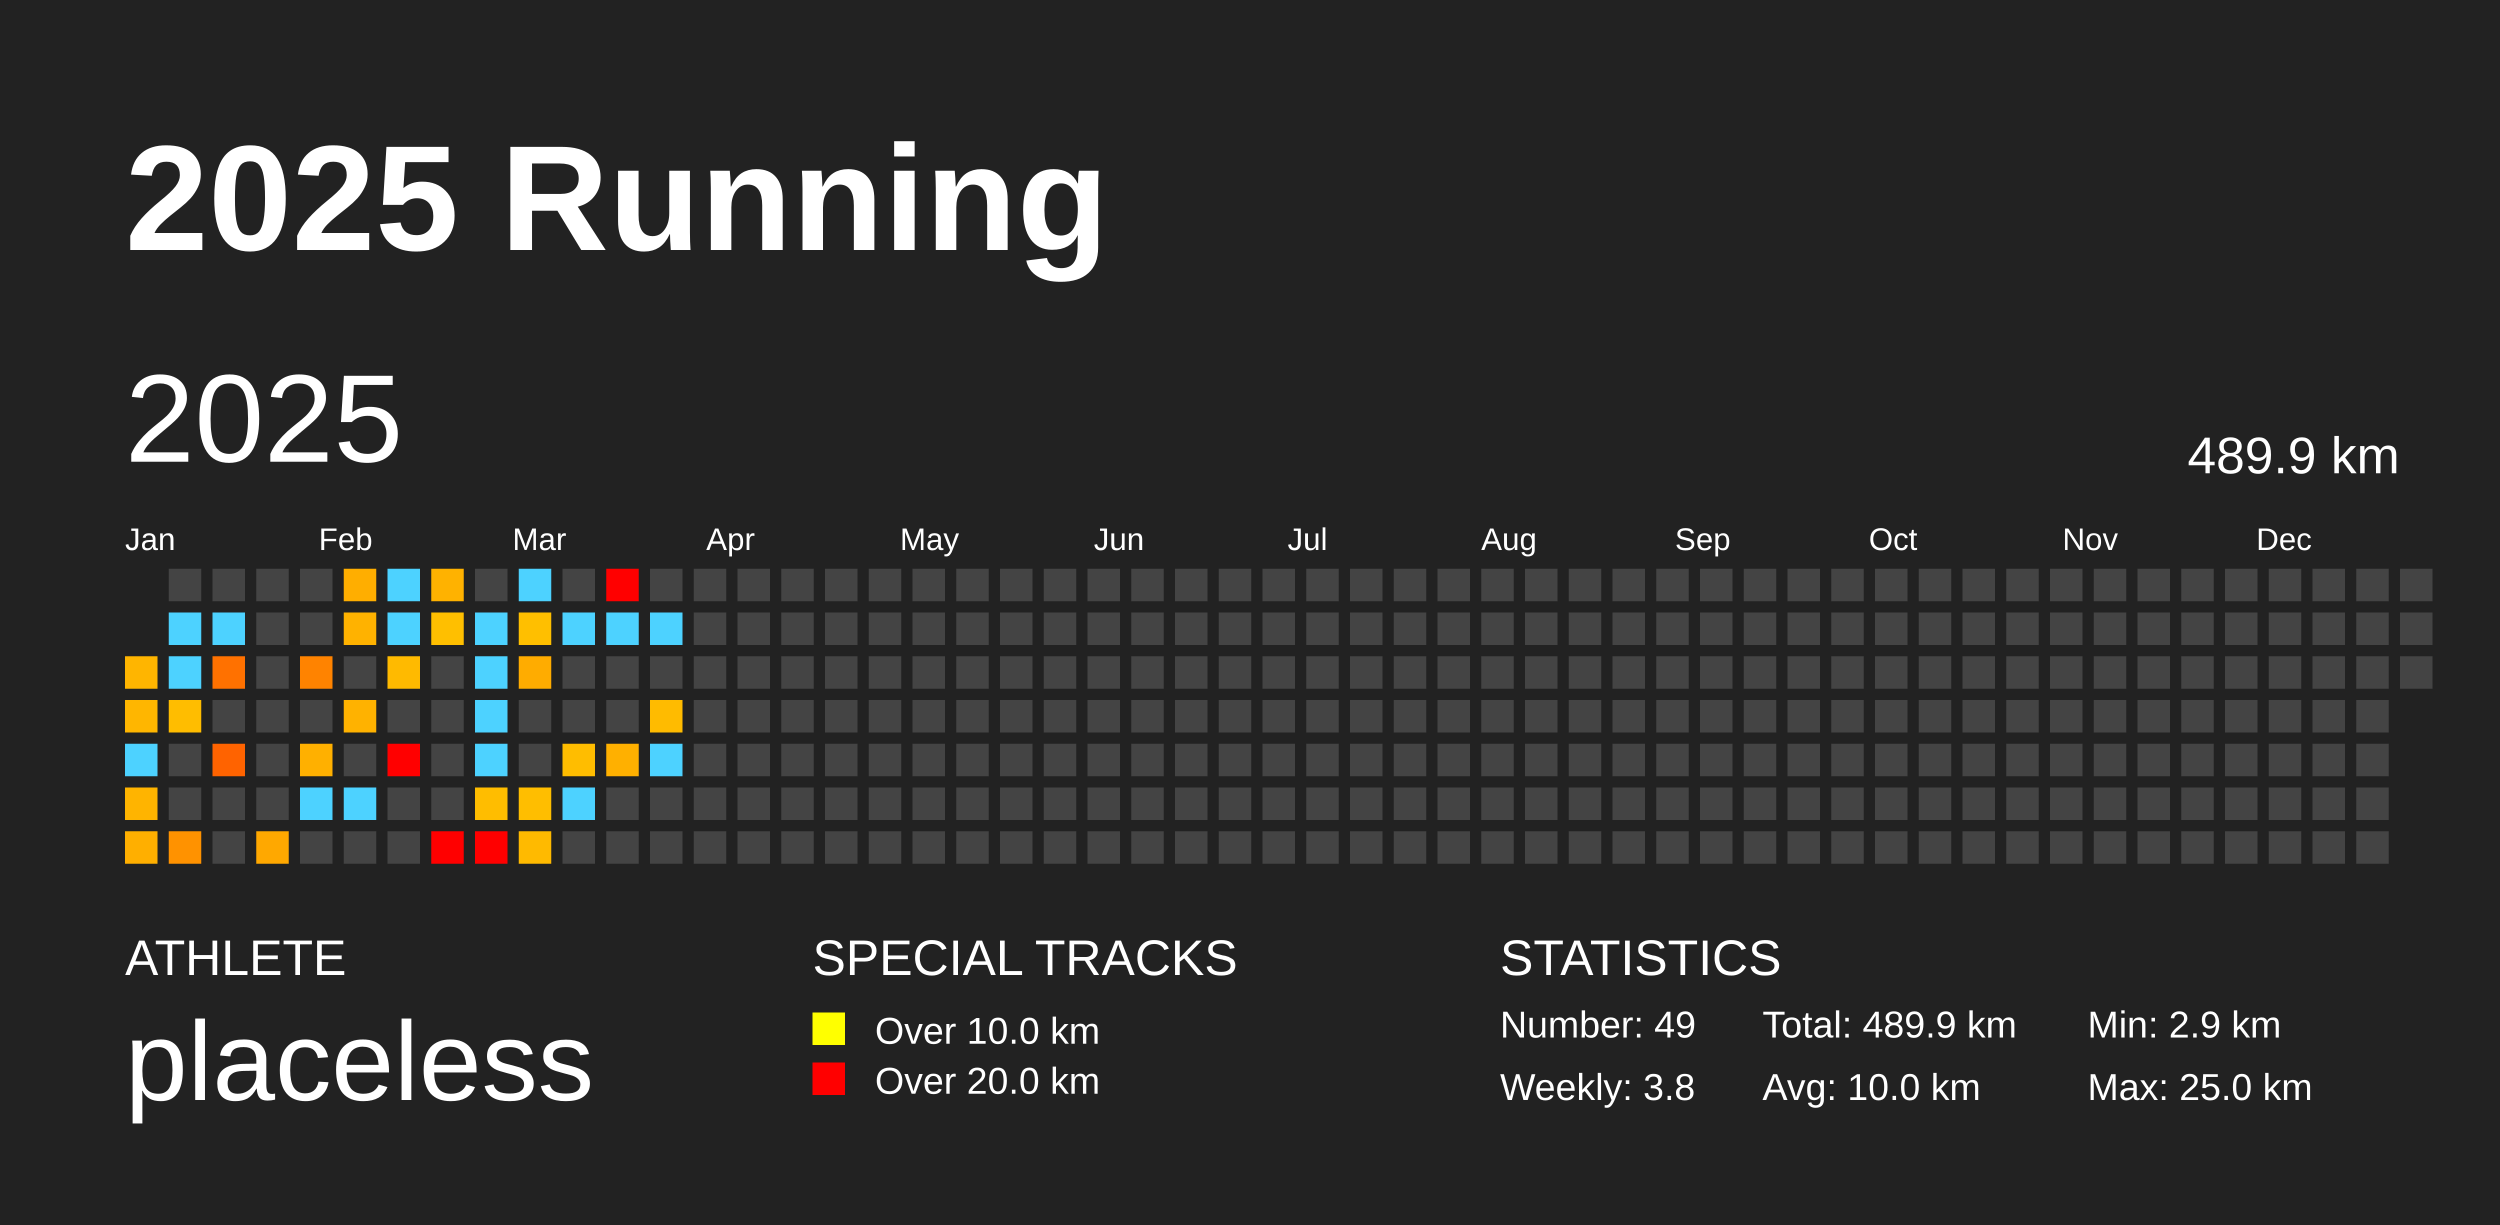
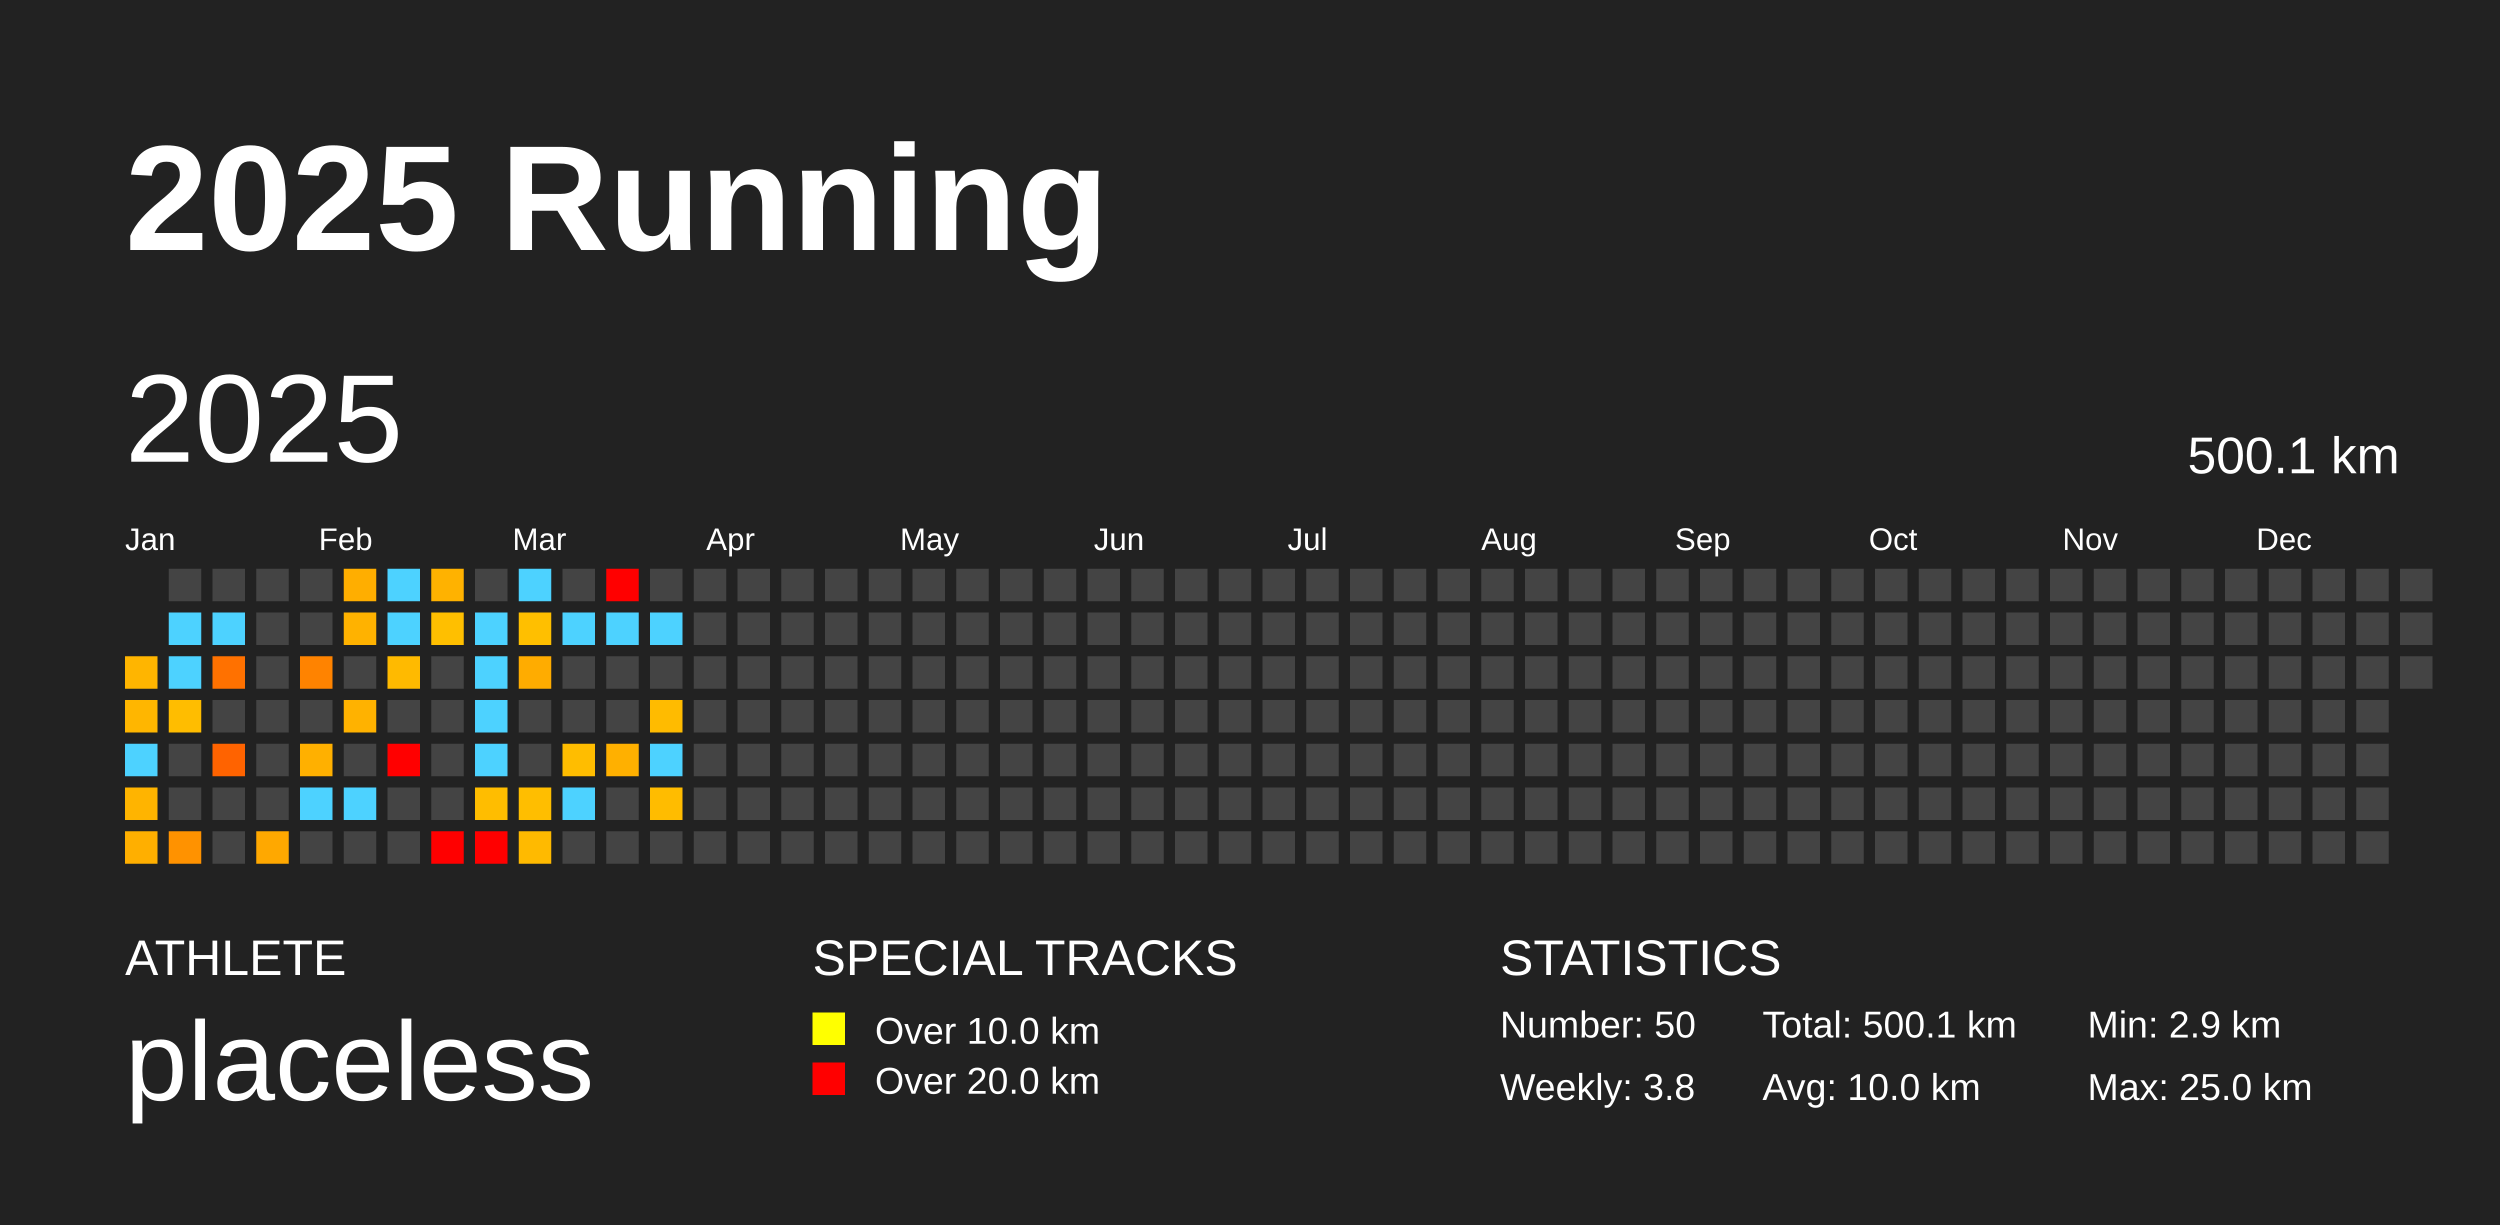
<svg xmlns="http://www.w3.org/2000/svg" baseProfile="full" height="98mm" version="1.1" viewBox="0,0,200,98" width="200mm">
  <defs />
  <rect fill="#222222" height="98" width="200" x="0" y="0" />
  <text fill="#FFFFFF" style="font-size:12px; font-family:Arial; font-weight:bold;" x="10" y="20">2025 Running</text>
  <text fill="#FFFFFF" style="font-size:4px; font-family:Arial" x="10" y="78">ATHLETE</text>
  <text fill="#FFFFFF" style="font-size:9px; font-family:Arial" x="10" y="88">placeless</text>
  <text fill="#FFFFFF" style="font-size:4px; font-family:Arial" x="65" y="78">SPECIAL TRACKS</text>
  <rect fill="yellow" height="2.6" width="2.6" x="65" y="81" />
  <text fill="#FFFFFF" style="font-size:3px; font-family:Arial" x="70" y="83.5">Over 10.0 km</text>
  <rect fill="red" height="2.6" width="2.6" x="65" y="85" />
  <text fill="#FFFFFF" style="font-size:3px; font-family:Arial" x="70" y="87.5">Over 20.0 km</text>
  <text fill="#FFFFFF" style="font-size:4px; font-family:Arial" x="120" y="78">STATISTICS</text>
-   <text fill="#FFFFFF" style="font-size:3px; font-family:Arial" x="120" y="83">Number: 49</text>
+   <text fill="#FFFFFF" style="font-size:3px; font-family:Arial" x="120" y="83">Number: 50</text>
  <text fill="#FFFFFF" style="font-size:3px; font-family:Arial" x="120" y="88">Weekly: 3.8</text>
-   <text fill="#FFFFFF" style="font-size:3px; font-family:Arial" x="141" y="83">Total: 489.9 km</text>
+   <text fill="#FFFFFF" style="font-size:3px; font-family:Arial" x="141" y="83">Total: 500.1 km</text>
  <text fill="#FFFFFF" style="font-size:3px; font-family:Arial" x="141" y="88">Avg: 10.0 km</text>
  <text fill="#FFFFFF" style="font-size:3px; font-family:Arial" x="167" y="83">Min: 2.9 km</text>
  <text fill="#FFFFFF" style="font-size:3px; font-family:Arial" x="167" y="88">Max: 25.0 km</text>
  <text dominant-baseline="hanging" fill="#FFFFFF" style="font-size:10.0px; font-family:Arial;" x="10" y="30">2025</text>
-   <text dominant-baseline="hanging" fill="#FFFFFF" style="font-size:4.125px; font-family:Arial;" x="175" y="35">489.9 km</text>
+   <text dominant-baseline="hanging" fill="#FFFFFF" style="font-size:4.125px; font-family:Arial;" x="175" y="35">500.1 km</text>
  <text fill="#FFFFFF" style="font-size:2.5px; font-family:Arial" x="10.0" y="44">Jan</text>
  <text fill="#FFFFFF" style="font-size:2.5px; font-family:Arial" x="25.5" y="44">Feb</text>
  <text fill="#FFFFFF" style="font-size:2.5px; font-family:Arial" x="41.0" y="44">Mar</text>
  <text fill="#FFFFFF" style="font-size:2.5px; font-family:Arial" x="56.5" y="44">Apr</text>
  <text fill="#FFFFFF" style="font-size:2.5px; font-family:Arial" x="72.0" y="44">May</text>
  <text fill="#FFFFFF" style="font-size:2.5px; font-family:Arial" x="87.5" y="44">Jun</text>
  <text fill="#FFFFFF" style="font-size:2.5px; font-family:Arial" x="103.0" y="44">Jul</text>
  <text fill="#FFFFFF" style="font-size:2.5px; font-family:Arial" x="118.5" y="44">Aug</text>
  <text fill="#FFFFFF" style="font-size:2.5px; font-family:Arial" x="134.0" y="44">Sep</text>
  <text fill="#FFFFFF" style="font-size:2.5px; font-family:Arial" x="149.5" y="44">Oct</text>
  <text fill="#FFFFFF" style="font-size:2.5px; font-family:Arial" x="165.0" y="44">Nov</text>
  <text fill="#FFFFFF" style="font-size:2.5px; font-family:Arial" x="180.5" y="44">Dec</text>
  <rect fill="#ffb500" height="2.6" width="2.6" x="10.0" y="52.5" />
  <rect fill="#ffb600" height="2.6" width="2.6" x="10.0" y="56.0" />
  <rect fill="#4dd2ff" height="2.6" width="2.6" x="10.0" y="59.5" />
  <rect fill="#ffb400" height="2.6" width="2.6" x="10.0" y="63.0" />
  <rect fill="#ffaf00" height="2.6" width="2.6" x="10.0" y="66.5" />
  <rect fill="#444444" height="2.6" width="2.6" x="13.5" y="45.5" />
  <rect fill="#4dd2ff" height="2.6" width="2.6" x="13.5" y="49.0" />
  <rect fill="#4dd2ff" height="2.6" width="2.6" x="13.5" y="52.5" />
  <rect fill="#ffbd00" height="2.6" width="2.6" x="13.5" y="56.0" />
  <rect fill="#444444" height="2.6" width="2.6" x="13.5" y="59.5" />
  <rect fill="#444444" height="2.6" width="2.6" x="13.5" y="63.0" />
  <rect fill="#ff9200" height="2.6" width="2.6" x="13.5" y="66.5" />
  <rect fill="#444444" height="2.6" width="2.6" x="17.0" y="45.5" />
  <rect fill="#4dd2ff" height="2.6" width="2.6" x="17.0" y="49.0" />
  <rect fill="#ff7100" height="2.6" width="2.6" x="17.0" y="52.5" />
  <rect fill="#444444" height="2.6" width="2.6" x="17.0" y="56.0" />
  <rect fill="#ff6300" height="2.6" width="2.6" x="17.0" y="59.5" />
  <rect fill="#444444" height="2.6" width="2.6" x="17.0" y="63.0" />
  <rect fill="#444444" height="2.6" width="2.6" x="17.0" y="66.5" />
  <rect fill="#444444" height="2.6" width="2.6" x="20.5" y="45.5" />
  <rect fill="#444444" height="2.6" width="2.6" x="20.5" y="49.0" />
  <rect fill="#444444" height="2.6" width="2.6" x="20.5" y="52.5" />
  <rect fill="#444444" height="2.6" width="2.6" x="20.5" y="56.0" />
  <rect fill="#444444" height="2.6" width="2.6" x="20.5" y="59.5" />
  <rect fill="#444444" height="2.6" width="2.6" x="20.5" y="63.0" />
  <rect fill="#ffa800" height="2.6" width="2.6" x="20.5" y="66.5" />
  <rect fill="#444444" height="2.6" width="2.6" x="24.0" y="45.5" />
  <rect fill="#444444" height="2.6" width="2.6" x="24.0" y="49.0" />
  <rect fill="#ff8300" height="2.6" width="2.6" x="24.0" y="52.5" />
  <rect fill="#444444" height="2.6" width="2.6" x="24.0" y="56.0" />
  <rect fill="#ffb000" height="2.6" width="2.6" x="24.0" y="59.5" />
  <rect fill="#4dd2ff" height="2.6" width="2.6" x="24.0" y="63.0" />
  <rect fill="#444444" height="2.6" width="2.6" x="24.0" y="66.5" />
  <rect fill="#ffae00" height="2.6" width="2.6" x="27.5" y="45.5" />
  <rect fill="#ffb200" height="2.6" width="2.6" x="27.5" y="49.0" />
  <rect fill="#444444" height="2.6" width="2.6" x="27.5" y="52.5" />
  <rect fill="#ffb200" height="2.6" width="2.6" x="27.5" y="56.0" />
  <rect fill="#444444" height="2.6" width="2.6" x="27.5" y="59.5" />
  <rect fill="#4dd2ff" height="2.6" width="2.6" x="27.5" y="63.0" />
  <rect fill="#444444" height="2.6" width="2.6" x="27.5" y="66.5" />
  <rect fill="#4dd2ff" height="2.6" width="2.6" x="31.0" y="45.5" />
  <rect fill="#4dd2ff" height="2.6" width="2.6" x="31.0" y="49.0" />
  <rect fill="#ffba00" height="2.6" width="2.6" x="31.0" y="52.5" />
  <rect fill="#444444" height="2.6" width="2.6" x="31.0" y="56.0" />
  <rect fill="red" height="2.6" width="2.6" x="31.0" y="59.5" />
  <rect fill="#444444" height="2.6" width="2.6" x="31.0" y="63.0" />
  <rect fill="#444444" height="2.6" width="2.6" x="31.0" y="66.5" />
  <rect fill="#ffb200" height="2.6" width="2.6" x="34.5" y="45.5" />
  <rect fill="#ffbf00" height="2.6" width="2.6" x="34.5" y="49.0" />
  <rect fill="#444444" height="2.6" width="2.6" x="34.5" y="52.5" />
  <rect fill="#444444" height="2.6" width="2.6" x="34.5" y="56.0" />
  <rect fill="#444444" height="2.6" width="2.6" x="34.5" y="59.5" />
  <rect fill="#444444" height="2.6" width="2.6" x="34.5" y="63.0" />
  <rect fill="red" height="2.6" width="2.6" x="34.5" y="66.5" />
  <rect fill="#444444" height="2.6" width="2.6" x="38.0" y="45.5" />
  <rect fill="#4dd2ff" height="2.6" width="2.6" x="38.0" y="49.0" />
  <rect fill="#4dd2ff" height="2.6" width="2.6" x="38.0" y="52.5" />
  <rect fill="#4dd2ff" height="2.6" width="2.6" x="38.0" y="56.0" />
  <rect fill="#4dd2ff" height="2.6" width="2.6" x="38.0" y="59.5" />
  <rect fill="#ffbd00" height="2.6" width="2.6" x="38.0" y="63.0" />
  <rect fill="red" height="2.6" width="2.6" x="38.0" y="66.5" />
  <rect fill="#4dd2ff" height="2.6" width="2.6" x="41.5" y="45.5" />
  <rect fill="#ffbf00" height="2.6" width="2.6" x="41.5" y="49.0" />
  <rect fill="#ffac00" height="2.6" width="2.6" x="41.5" y="52.5" />
  <rect fill="#444444" height="2.6" width="2.6" x="41.5" y="56.0" />
  <rect fill="#444444" height="2.6" width="2.6" x="41.5" y="59.5" />
  <rect fill="#ffbe00" height="2.6" width="2.6" x="41.5" y="63.0" />
  <rect fill="#ffba00" height="2.6" width="2.6" x="41.5" y="66.5" />
  <rect fill="#444444" height="2.6" width="2.6" x="45.0" y="45.5" />
  <rect fill="#4dd2ff" height="2.6" width="2.6" x="45.0" y="49.0" />
  <rect fill="#444444" height="2.6" width="2.6" x="45.0" y="52.5" />
  <rect fill="#444444" height="2.6" width="2.6" x="45.0" y="56.0" />
  <rect fill="#ffbd00" height="2.6" width="2.6" x="45.0" y="59.5" />
  <rect fill="#4dd2ff" height="2.6" width="2.6" x="45.0" y="63.0" />
  <rect fill="#444444" height="2.6" width="2.6" x="45.0" y="66.5" />
  <rect fill="red" height="2.6" width="2.6" x="48.5" y="45.5" />
  <rect fill="#4dd2ff" height="2.6" width="2.6" x="48.5" y="49.0" />
  <rect fill="#444444" height="2.6" width="2.6" x="48.5" y="52.5" />
  <rect fill="#444444" height="2.6" width="2.6" x="48.5" y="56.0" />
  <rect fill="#ffb000" height="2.6" width="2.6" x="48.5" y="59.5" />
  <rect fill="#444444" height="2.6" width="2.6" x="48.5" y="63.0" />
  <rect fill="#444444" height="2.6" width="2.6" x="48.5" y="66.5" />
  <rect fill="#444444" height="2.6" width="2.6" x="52.0" y="45.5" />
  <rect fill="#4dd2ff" height="2.6" width="2.6" x="52.0" y="49.0" />
  <rect fill="#444444" height="2.6" width="2.6" x="52.0" y="52.5" />
  <rect fill="#ffbb00" height="2.6" width="2.6" x="52.0" y="56.0" />
  <rect fill="#4dd2ff" height="2.6" width="2.6" x="52.0" y="59.5" />
-   <rect fill="#444444" height="2.6" width="2.6" x="52.0" y="63.0" />
+   <rect fill="#ffbc00" height="2.6" width="2.6" x="52.0" y="63.0" />
  <rect fill="#444444" height="2.6" width="2.6" x="52.0" y="66.5" />
  <rect fill="#444444" height="2.6" width="2.6" x="55.5" y="45.5" />
  <rect fill="#444444" height="2.6" width="2.6" x="55.5" y="49.0" />
  <rect fill="#444444" height="2.6" width="2.6" x="55.5" y="52.5" />
  <rect fill="#444444" height="2.6" width="2.6" x="55.5" y="56.0" />
  <rect fill="#444444" height="2.6" width="2.6" x="55.5" y="59.5" />
  <rect fill="#444444" height="2.6" width="2.6" x="55.5" y="63.0" />
  <rect fill="#444444" height="2.6" width="2.6" x="55.5" y="66.5" />
  <rect fill="#444444" height="2.6" width="2.6" x="59.0" y="45.5" />
  <rect fill="#444444" height="2.6" width="2.6" x="59.0" y="49.0" />
  <rect fill="#444444" height="2.6" width="2.6" x="59.0" y="52.5" />
  <rect fill="#444444" height="2.6" width="2.6" x="59.0" y="56.0" />
  <rect fill="#444444" height="2.6" width="2.6" x="59.0" y="59.5" />
  <rect fill="#444444" height="2.6" width="2.6" x="59.0" y="63.0" />
  <rect fill="#444444" height="2.6" width="2.6" x="59.0" y="66.5" />
  <rect fill="#444444" height="2.6" width="2.6" x="62.5" y="45.5" />
  <rect fill="#444444" height="2.6" width="2.6" x="62.5" y="49.0" />
  <rect fill="#444444" height="2.6" width="2.6" x="62.5" y="52.5" />
  <rect fill="#444444" height="2.6" width="2.6" x="62.5" y="56.0" />
  <rect fill="#444444" height="2.6" width="2.6" x="62.5" y="59.5" />
  <rect fill="#444444" height="2.6" width="2.6" x="62.5" y="63.0" />
  <rect fill="#444444" height="2.6" width="2.6" x="62.5" y="66.5" />
  <rect fill="#444444" height="2.6" width="2.6" x="66.0" y="45.5" />
  <rect fill="#444444" height="2.6" width="2.6" x="66.0" y="49.0" />
  <rect fill="#444444" height="2.6" width="2.6" x="66.0" y="52.5" />
  <rect fill="#444444" height="2.6" width="2.6" x="66.0" y="56.0" />
  <rect fill="#444444" height="2.6" width="2.6" x="66.0" y="59.5" />
  <rect fill="#444444" height="2.6" width="2.6" x="66.0" y="63.0" />
  <rect fill="#444444" height="2.6" width="2.6" x="66.0" y="66.5" />
  <rect fill="#444444" height="2.6" width="2.6" x="69.5" y="45.5" />
  <rect fill="#444444" height="2.6" width="2.6" x="69.5" y="49.0" />
  <rect fill="#444444" height="2.6" width="2.6" x="69.5" y="52.5" />
  <rect fill="#444444" height="2.6" width="2.6" x="69.5" y="56.0" />
  <rect fill="#444444" height="2.6" width="2.6" x="69.5" y="59.5" />
  <rect fill="#444444" height="2.6" width="2.6" x="69.5" y="63.0" />
  <rect fill="#444444" height="2.6" width="2.6" x="69.5" y="66.5" />
  <rect fill="#444444" height="2.6" width="2.6" x="73.0" y="45.5" />
  <rect fill="#444444" height="2.6" width="2.6" x="73.0" y="49.0" />
  <rect fill="#444444" height="2.6" width="2.6" x="73.0" y="52.5" />
  <rect fill="#444444" height="2.6" width="2.6" x="73.0" y="56.0" />
  <rect fill="#444444" height="2.6" width="2.6" x="73.0" y="59.5" />
  <rect fill="#444444" height="2.6" width="2.6" x="73.0" y="63.0" />
  <rect fill="#444444" height="2.6" width="2.6" x="73.0" y="66.5" />
  <rect fill="#444444" height="2.6" width="2.6" x="76.5" y="45.5" />
  <rect fill="#444444" height="2.6" width="2.6" x="76.5" y="49.0" />
  <rect fill="#444444" height="2.6" width="2.6" x="76.5" y="52.5" />
  <rect fill="#444444" height="2.6" width="2.6" x="76.5" y="56.0" />
  <rect fill="#444444" height="2.6" width="2.6" x="76.5" y="59.5" />
  <rect fill="#444444" height="2.6" width="2.6" x="76.5" y="63.0" />
  <rect fill="#444444" height="2.6" width="2.6" x="76.5" y="66.5" />
  <rect fill="#444444" height="2.6" width="2.6" x="80.0" y="45.5" />
  <rect fill="#444444" height="2.6" width="2.6" x="80.0" y="49.0" />
  <rect fill="#444444" height="2.6" width="2.6" x="80.0" y="52.5" />
  <rect fill="#444444" height="2.6" width="2.6" x="80.0" y="56.0" />
  <rect fill="#444444" height="2.6" width="2.6" x="80.0" y="59.5" />
  <rect fill="#444444" height="2.6" width="2.6" x="80.0" y="63.0" />
  <rect fill="#444444" height="2.6" width="2.6" x="80.0" y="66.5" />
  <rect fill="#444444" height="2.6" width="2.6" x="83.5" y="45.5" />
  <rect fill="#444444" height="2.6" width="2.6" x="83.5" y="49.0" />
  <rect fill="#444444" height="2.6" width="2.6" x="83.5" y="52.5" />
  <rect fill="#444444" height="2.6" width="2.6" x="83.5" y="56.0" />
  <rect fill="#444444" height="2.6" width="2.6" x="83.5" y="59.5" />
  <rect fill="#444444" height="2.6" width="2.6" x="83.5" y="63.0" />
  <rect fill="#444444" height="2.6" width="2.6" x="83.5" y="66.5" />
  <rect fill="#444444" height="2.6" width="2.6" x="87.0" y="45.5" />
  <rect fill="#444444" height="2.6" width="2.6" x="87.0" y="49.0" />
  <rect fill="#444444" height="2.6" width="2.6" x="87.0" y="52.5" />
  <rect fill="#444444" height="2.6" width="2.6" x="87.0" y="56.0" />
  <rect fill="#444444" height="2.6" width="2.6" x="87.0" y="59.5" />
  <rect fill="#444444" height="2.6" width="2.6" x="87.0" y="63.0" />
  <rect fill="#444444" height="2.6" width="2.6" x="87.0" y="66.5" />
  <rect fill="#444444" height="2.6" width="2.6" x="90.5" y="45.5" />
  <rect fill="#444444" height="2.6" width="2.6" x="90.5" y="49.0" />
  <rect fill="#444444" height="2.6" width="2.6" x="90.5" y="52.5" />
  <rect fill="#444444" height="2.6" width="2.6" x="90.5" y="56.0" />
  <rect fill="#444444" height="2.6" width="2.6" x="90.5" y="59.5" />
  <rect fill="#444444" height="2.6" width="2.6" x="90.5" y="63.0" />
  <rect fill="#444444" height="2.6" width="2.6" x="90.5" y="66.5" />
  <rect fill="#444444" height="2.6" width="2.6" x="94.0" y="45.5" />
  <rect fill="#444444" height="2.6" width="2.6" x="94.0" y="49.0" />
  <rect fill="#444444" height="2.6" width="2.6" x="94.0" y="52.5" />
  <rect fill="#444444" height="2.6" width="2.6" x="94.0" y="56.0" />
  <rect fill="#444444" height="2.6" width="2.6" x="94.0" y="59.5" />
  <rect fill="#444444" height="2.6" width="2.6" x="94.0" y="63.0" />
  <rect fill="#444444" height="2.6" width="2.6" x="94.0" y="66.5" />
  <rect fill="#444444" height="2.6" width="2.6" x="97.5" y="45.5" />
  <rect fill="#444444" height="2.6" width="2.6" x="97.5" y="49.0" />
  <rect fill="#444444" height="2.6" width="2.6" x="97.5" y="52.5" />
  <rect fill="#444444" height="2.6" width="2.6" x="97.5" y="56.0" />
  <rect fill="#444444" height="2.6" width="2.6" x="97.5" y="59.5" />
  <rect fill="#444444" height="2.6" width="2.6" x="97.5" y="63.0" />
  <rect fill="#444444" height="2.6" width="2.6" x="97.5" y="66.5" />
  <rect fill="#444444" height="2.6" width="2.6" x="101.0" y="45.5" />
  <rect fill="#444444" height="2.6" width="2.6" x="101.0" y="49.0" />
  <rect fill="#444444" height="2.6" width="2.6" x="101.0" y="52.5" />
  <rect fill="#444444" height="2.6" width="2.6" x="101.0" y="56.0" />
  <rect fill="#444444" height="2.6" width="2.6" x="101.0" y="59.5" />
  <rect fill="#444444" height="2.6" width="2.6" x="101.0" y="63.0" />
  <rect fill="#444444" height="2.6" width="2.6" x="101.0" y="66.5" />
  <rect fill="#444444" height="2.6" width="2.6" x="104.5" y="45.5" />
  <rect fill="#444444" height="2.6" width="2.6" x="104.5" y="49.0" />
  <rect fill="#444444" height="2.6" width="2.6" x="104.5" y="52.5" />
  <rect fill="#444444" height="2.6" width="2.6" x="104.5" y="56.0" />
  <rect fill="#444444" height="2.6" width="2.6" x="104.5" y="59.5" />
  <rect fill="#444444" height="2.6" width="2.6" x="104.5" y="63.0" />
  <rect fill="#444444" height="2.6" width="2.6" x="104.5" y="66.5" />
  <rect fill="#444444" height="2.6" width="2.6" x="108.0" y="45.5" />
  <rect fill="#444444" height="2.6" width="2.6" x="108.0" y="49.0" />
  <rect fill="#444444" height="2.6" width="2.6" x="108.0" y="52.5" />
  <rect fill="#444444" height="2.6" width="2.6" x="108.0" y="56.0" />
  <rect fill="#444444" height="2.6" width="2.6" x="108.0" y="59.5" />
  <rect fill="#444444" height="2.6" width="2.6" x="108.0" y="63.0" />
  <rect fill="#444444" height="2.6" width="2.6" x="108.0" y="66.5" />
  <rect fill="#444444" height="2.6" width="2.6" x="111.5" y="45.5" />
  <rect fill="#444444" height="2.6" width="2.6" x="111.5" y="49.0" />
  <rect fill="#444444" height="2.6" width="2.6" x="111.5" y="52.5" />
  <rect fill="#444444" height="2.6" width="2.6" x="111.5" y="56.0" />
  <rect fill="#444444" height="2.6" width="2.6" x="111.5" y="59.5" />
  <rect fill="#444444" height="2.6" width="2.6" x="111.5" y="63.0" />
  <rect fill="#444444" height="2.6" width="2.6" x="111.5" y="66.5" />
  <rect fill="#444444" height="2.6" width="2.6" x="115.0" y="45.5" />
  <rect fill="#444444" height="2.6" width="2.6" x="115.0" y="49.0" />
  <rect fill="#444444" height="2.6" width="2.6" x="115.0" y="52.5" />
  <rect fill="#444444" height="2.6" width="2.6" x="115.0" y="56.0" />
  <rect fill="#444444" height="2.6" width="2.6" x="115.0" y="59.5" />
  <rect fill="#444444" height="2.6" width="2.6" x="115.0" y="63.0" />
  <rect fill="#444444" height="2.6" width="2.6" x="115.0" y="66.5" />
  <rect fill="#444444" height="2.6" width="2.6" x="118.5" y="45.5" />
  <rect fill="#444444" height="2.6" width="2.6" x="118.5" y="49.0" />
  <rect fill="#444444" height="2.6" width="2.6" x="118.5" y="52.5" />
  <rect fill="#444444" height="2.6" width="2.6" x="118.5" y="56.0" />
  <rect fill="#444444" height="2.6" width="2.6" x="118.5" y="59.5" />
  <rect fill="#444444" height="2.6" width="2.6" x="118.5" y="63.0" />
  <rect fill="#444444" height="2.6" width="2.6" x="118.5" y="66.5" />
  <rect fill="#444444" height="2.6" width="2.6" x="122.0" y="45.5" />
  <rect fill="#444444" height="2.6" width="2.6" x="122.0" y="49.0" />
  <rect fill="#444444" height="2.6" width="2.6" x="122.0" y="52.5" />
  <rect fill="#444444" height="2.6" width="2.6" x="122.0" y="56.0" />
  <rect fill="#444444" height="2.6" width="2.6" x="122.0" y="59.5" />
  <rect fill="#444444" height="2.6" width="2.6" x="122.0" y="63.0" />
  <rect fill="#444444" height="2.6" width="2.6" x="122.0" y="66.5" />
  <rect fill="#444444" height="2.6" width="2.6" x="125.5" y="45.5" />
  <rect fill="#444444" height="2.6" width="2.6" x="125.5" y="49.0" />
  <rect fill="#444444" height="2.6" width="2.6" x="125.5" y="52.5" />
  <rect fill="#444444" height="2.6" width="2.6" x="125.5" y="56.0" />
  <rect fill="#444444" height="2.6" width="2.6" x="125.5" y="59.5" />
  <rect fill="#444444" height="2.6" width="2.6" x="125.5" y="63.0" />
  <rect fill="#444444" height="2.6" width="2.6" x="125.5" y="66.5" />
  <rect fill="#444444" height="2.6" width="2.6" x="129.0" y="45.5" />
  <rect fill="#444444" height="2.6" width="2.6" x="129.0" y="49.0" />
  <rect fill="#444444" height="2.6" width="2.6" x="129.0" y="52.5" />
  <rect fill="#444444" height="2.6" width="2.6" x="129.0" y="56.0" />
  <rect fill="#444444" height="2.6" width="2.6" x="129.0" y="59.5" />
  <rect fill="#444444" height="2.6" width="2.6" x="129.0" y="63.0" />
  <rect fill="#444444" height="2.6" width="2.6" x="129.0" y="66.5" />
  <rect fill="#444444" height="2.6" width="2.6" x="132.5" y="45.5" />
  <rect fill="#444444" height="2.6" width="2.6" x="132.5" y="49.0" />
  <rect fill="#444444" height="2.6" width="2.6" x="132.5" y="52.5" />
  <rect fill="#444444" height="2.6" width="2.6" x="132.5" y="56.0" />
  <rect fill="#444444" height="2.6" width="2.6" x="132.5" y="59.5" />
  <rect fill="#444444" height="2.6" width="2.6" x="132.5" y="63.0" />
  <rect fill="#444444" height="2.6" width="2.6" x="132.5" y="66.5" />
  <rect fill="#444444" height="2.6" width="2.6" x="136.0" y="45.5" />
  <rect fill="#444444" height="2.6" width="2.6" x="136.0" y="49.0" />
  <rect fill="#444444" height="2.6" width="2.6" x="136.0" y="52.5" />
  <rect fill="#444444" height="2.6" width="2.6" x="136.0" y="56.0" />
  <rect fill="#444444" height="2.6" width="2.6" x="136.0" y="59.5" />
  <rect fill="#444444" height="2.6" width="2.6" x="136.0" y="63.0" />
  <rect fill="#444444" height="2.6" width="2.6" x="136.0" y="66.5" />
  <rect fill="#444444" height="2.6" width="2.6" x="139.5" y="45.5" />
  <rect fill="#444444" height="2.6" width="2.6" x="139.5" y="49.0" />
  <rect fill="#444444" height="2.6" width="2.6" x="139.5" y="52.5" />
  <rect fill="#444444" height="2.6" width="2.6" x="139.5" y="56.0" />
  <rect fill="#444444" height="2.6" width="2.6" x="139.5" y="59.5" />
  <rect fill="#444444" height="2.6" width="2.6" x="139.5" y="63.0" />
  <rect fill="#444444" height="2.6" width="2.6" x="139.5" y="66.5" />
  <rect fill="#444444" height="2.6" width="2.6" x="143.0" y="45.5" />
  <rect fill="#444444" height="2.6" width="2.6" x="143.0" y="49.0" />
  <rect fill="#444444" height="2.6" width="2.6" x="143.0" y="52.5" />
  <rect fill="#444444" height="2.6" width="2.6" x="143.0" y="56.0" />
  <rect fill="#444444" height="2.6" width="2.6" x="143.0" y="59.5" />
  <rect fill="#444444" height="2.6" width="2.6" x="143.0" y="63.0" />
  <rect fill="#444444" height="2.6" width="2.6" x="143.0" y="66.5" />
  <rect fill="#444444" height="2.6" width="2.6" x="146.5" y="45.5" />
  <rect fill="#444444" height="2.6" width="2.6" x="146.5" y="49.0" />
  <rect fill="#444444" height="2.6" width="2.6" x="146.5" y="52.5" />
  <rect fill="#444444" height="2.6" width="2.6" x="146.5" y="56.0" />
  <rect fill="#444444" height="2.6" width="2.6" x="146.5" y="59.5" />
  <rect fill="#444444" height="2.6" width="2.6" x="146.5" y="63.0" />
  <rect fill="#444444" height="2.6" width="2.6" x="146.5" y="66.5" />
  <rect fill="#444444" height="2.6" width="2.6" x="150.0" y="45.5" />
  <rect fill="#444444" height="2.6" width="2.6" x="150.0" y="49.0" />
  <rect fill="#444444" height="2.6" width="2.6" x="150.0" y="52.5" />
  <rect fill="#444444" height="2.6" width="2.6" x="150.0" y="56.0" />
  <rect fill="#444444" height="2.6" width="2.6" x="150.0" y="59.5" />
  <rect fill="#444444" height="2.6" width="2.6" x="150.0" y="63.0" />
  <rect fill="#444444" height="2.6" width="2.6" x="150.0" y="66.5" />
  <rect fill="#444444" height="2.6" width="2.6" x="153.5" y="45.5" />
  <rect fill="#444444" height="2.6" width="2.6" x="153.5" y="49.0" />
  <rect fill="#444444" height="2.6" width="2.6" x="153.5" y="52.5" />
  <rect fill="#444444" height="2.6" width="2.6" x="153.5" y="56.0" />
  <rect fill="#444444" height="2.6" width="2.6" x="153.5" y="59.5" />
  <rect fill="#444444" height="2.6" width="2.6" x="153.5" y="63.0" />
  <rect fill="#444444" height="2.6" width="2.6" x="153.5" y="66.5" />
  <rect fill="#444444" height="2.6" width="2.6" x="157.0" y="45.5" />
  <rect fill="#444444" height="2.6" width="2.6" x="157.0" y="49.0" />
  <rect fill="#444444" height="2.6" width="2.6" x="157.0" y="52.5" />
  <rect fill="#444444" height="2.6" width="2.6" x="157.0" y="56.0" />
  <rect fill="#444444" height="2.6" width="2.6" x="157.0" y="59.5" />
  <rect fill="#444444" height="2.6" width="2.6" x="157.0" y="63.0" />
  <rect fill="#444444" height="2.6" width="2.6" x="157.0" y="66.5" />
  <rect fill="#444444" height="2.6" width="2.6" x="160.5" y="45.5" />
  <rect fill="#444444" height="2.6" width="2.6" x="160.5" y="49.0" />
  <rect fill="#444444" height="2.6" width="2.6" x="160.5" y="52.5" />
  <rect fill="#444444" height="2.6" width="2.6" x="160.5" y="56.0" />
  <rect fill="#444444" height="2.6" width="2.6" x="160.5" y="59.5" />
  <rect fill="#444444" height="2.6" width="2.6" x="160.5" y="63.0" />
  <rect fill="#444444" height="2.6" width="2.6" x="160.5" y="66.5" />
  <rect fill="#444444" height="2.6" width="2.6" x="164.0" y="45.5" />
  <rect fill="#444444" height="2.6" width="2.6" x="164.0" y="49.0" />
  <rect fill="#444444" height="2.6" width="2.6" x="164.0" y="52.5" />
  <rect fill="#444444" height="2.6" width="2.6" x="164.0" y="56.0" />
  <rect fill="#444444" height="2.6" width="2.6" x="164.0" y="59.5" />
  <rect fill="#444444" height="2.6" width="2.6" x="164.0" y="63.0" />
  <rect fill="#444444" height="2.6" width="2.6" x="164.0" y="66.5" />
  <rect fill="#444444" height="2.6" width="2.6" x="167.5" y="45.5" />
  <rect fill="#444444" height="2.6" width="2.6" x="167.5" y="49.0" />
  <rect fill="#444444" height="2.6" width="2.6" x="167.5" y="52.5" />
  <rect fill="#444444" height="2.6" width="2.6" x="167.5" y="56.0" />
  <rect fill="#444444" height="2.6" width="2.6" x="167.5" y="59.5" />
  <rect fill="#444444" height="2.6" width="2.6" x="167.5" y="63.0" />
  <rect fill="#444444" height="2.6" width="2.6" x="167.5" y="66.5" />
  <rect fill="#444444" height="2.6" width="2.6" x="171.0" y="45.5" />
  <rect fill="#444444" height="2.6" width="2.6" x="171.0" y="49.0" />
  <rect fill="#444444" height="2.6" width="2.6" x="171.0" y="52.5" />
  <rect fill="#444444" height="2.6" width="2.6" x="171.0" y="56.0" />
  <rect fill="#444444" height="2.6" width="2.6" x="171.0" y="59.5" />
  <rect fill="#444444" height="2.6" width="2.6" x="171.0" y="63.0" />
  <rect fill="#444444" height="2.6" width="2.6" x="171.0" y="66.5" />
  <rect fill="#444444" height="2.6" width="2.6" x="174.5" y="45.5" />
  <rect fill="#444444" height="2.6" width="2.6" x="174.5" y="49.0" />
  <rect fill="#444444" height="2.6" width="2.6" x="174.5" y="52.5" />
  <rect fill="#444444" height="2.6" width="2.6" x="174.5" y="56.0" />
  <rect fill="#444444" height="2.6" width="2.6" x="174.5" y="59.5" />
  <rect fill="#444444" height="2.6" width="2.6" x="174.5" y="63.0" />
  <rect fill="#444444" height="2.6" width="2.6" x="174.5" y="66.5" />
  <rect fill="#444444" height="2.6" width="2.6" x="178.0" y="45.5" />
  <rect fill="#444444" height="2.6" width="2.6" x="178.0" y="49.0" />
  <rect fill="#444444" height="2.6" width="2.6" x="178.0" y="52.5" />
  <rect fill="#444444" height="2.6" width="2.6" x="178.0" y="56.0" />
  <rect fill="#444444" height="2.6" width="2.6" x="178.0" y="59.5" />
  <rect fill="#444444" height="2.6" width="2.6" x="178.0" y="63.0" />
  <rect fill="#444444" height="2.6" width="2.6" x="178.0" y="66.5" />
  <rect fill="#444444" height="2.6" width="2.6" x="181.5" y="45.5" />
  <rect fill="#444444" height="2.6" width="2.6" x="181.5" y="49.0" />
  <rect fill="#444444" height="2.6" width="2.6" x="181.5" y="52.5" />
  <rect fill="#444444" height="2.6" width="2.6" x="181.5" y="56.0" />
  <rect fill="#444444" height="2.6" width="2.6" x="181.5" y="59.5" />
  <rect fill="#444444" height="2.6" width="2.6" x="181.5" y="63.0" />
  <rect fill="#444444" height="2.6" width="2.6" x="181.5" y="66.5" />
  <rect fill="#444444" height="2.6" width="2.6" x="185.0" y="45.5" />
  <rect fill="#444444" height="2.6" width="2.6" x="185.0" y="49.0" />
  <rect fill="#444444" height="2.6" width="2.6" x="185.0" y="52.5" />
  <rect fill="#444444" height="2.6" width="2.6" x="185.0" y="56.0" />
  <rect fill="#444444" height="2.6" width="2.6" x="185.0" y="59.5" />
  <rect fill="#444444" height="2.6" width="2.6" x="185.0" y="63.0" />
  <rect fill="#444444" height="2.6" width="2.6" x="185.0" y="66.5" />
  <rect fill="#444444" height="2.6" width="2.6" x="188.5" y="45.5" />
  <rect fill="#444444" height="2.6" width="2.6" x="188.5" y="49.0" />
  <rect fill="#444444" height="2.6" width="2.6" x="188.5" y="52.5" />
  <rect fill="#444444" height="2.6" width="2.6" x="188.5" y="56.0" />
  <rect fill="#444444" height="2.6" width="2.6" x="188.5" y="59.5" />
  <rect fill="#444444" height="2.6" width="2.6" x="188.5" y="63.0" />
  <rect fill="#444444" height="2.6" width="2.6" x="188.5" y="66.5" />
  <rect fill="#444444" height="2.6" width="2.6" x="192.0" y="45.5" />
  <rect fill="#444444" height="2.6" width="2.6" x="192.0" y="49.0" />
  <rect fill="#444444" height="2.6" width="2.6" x="192.0" y="52.5" />
</svg>
